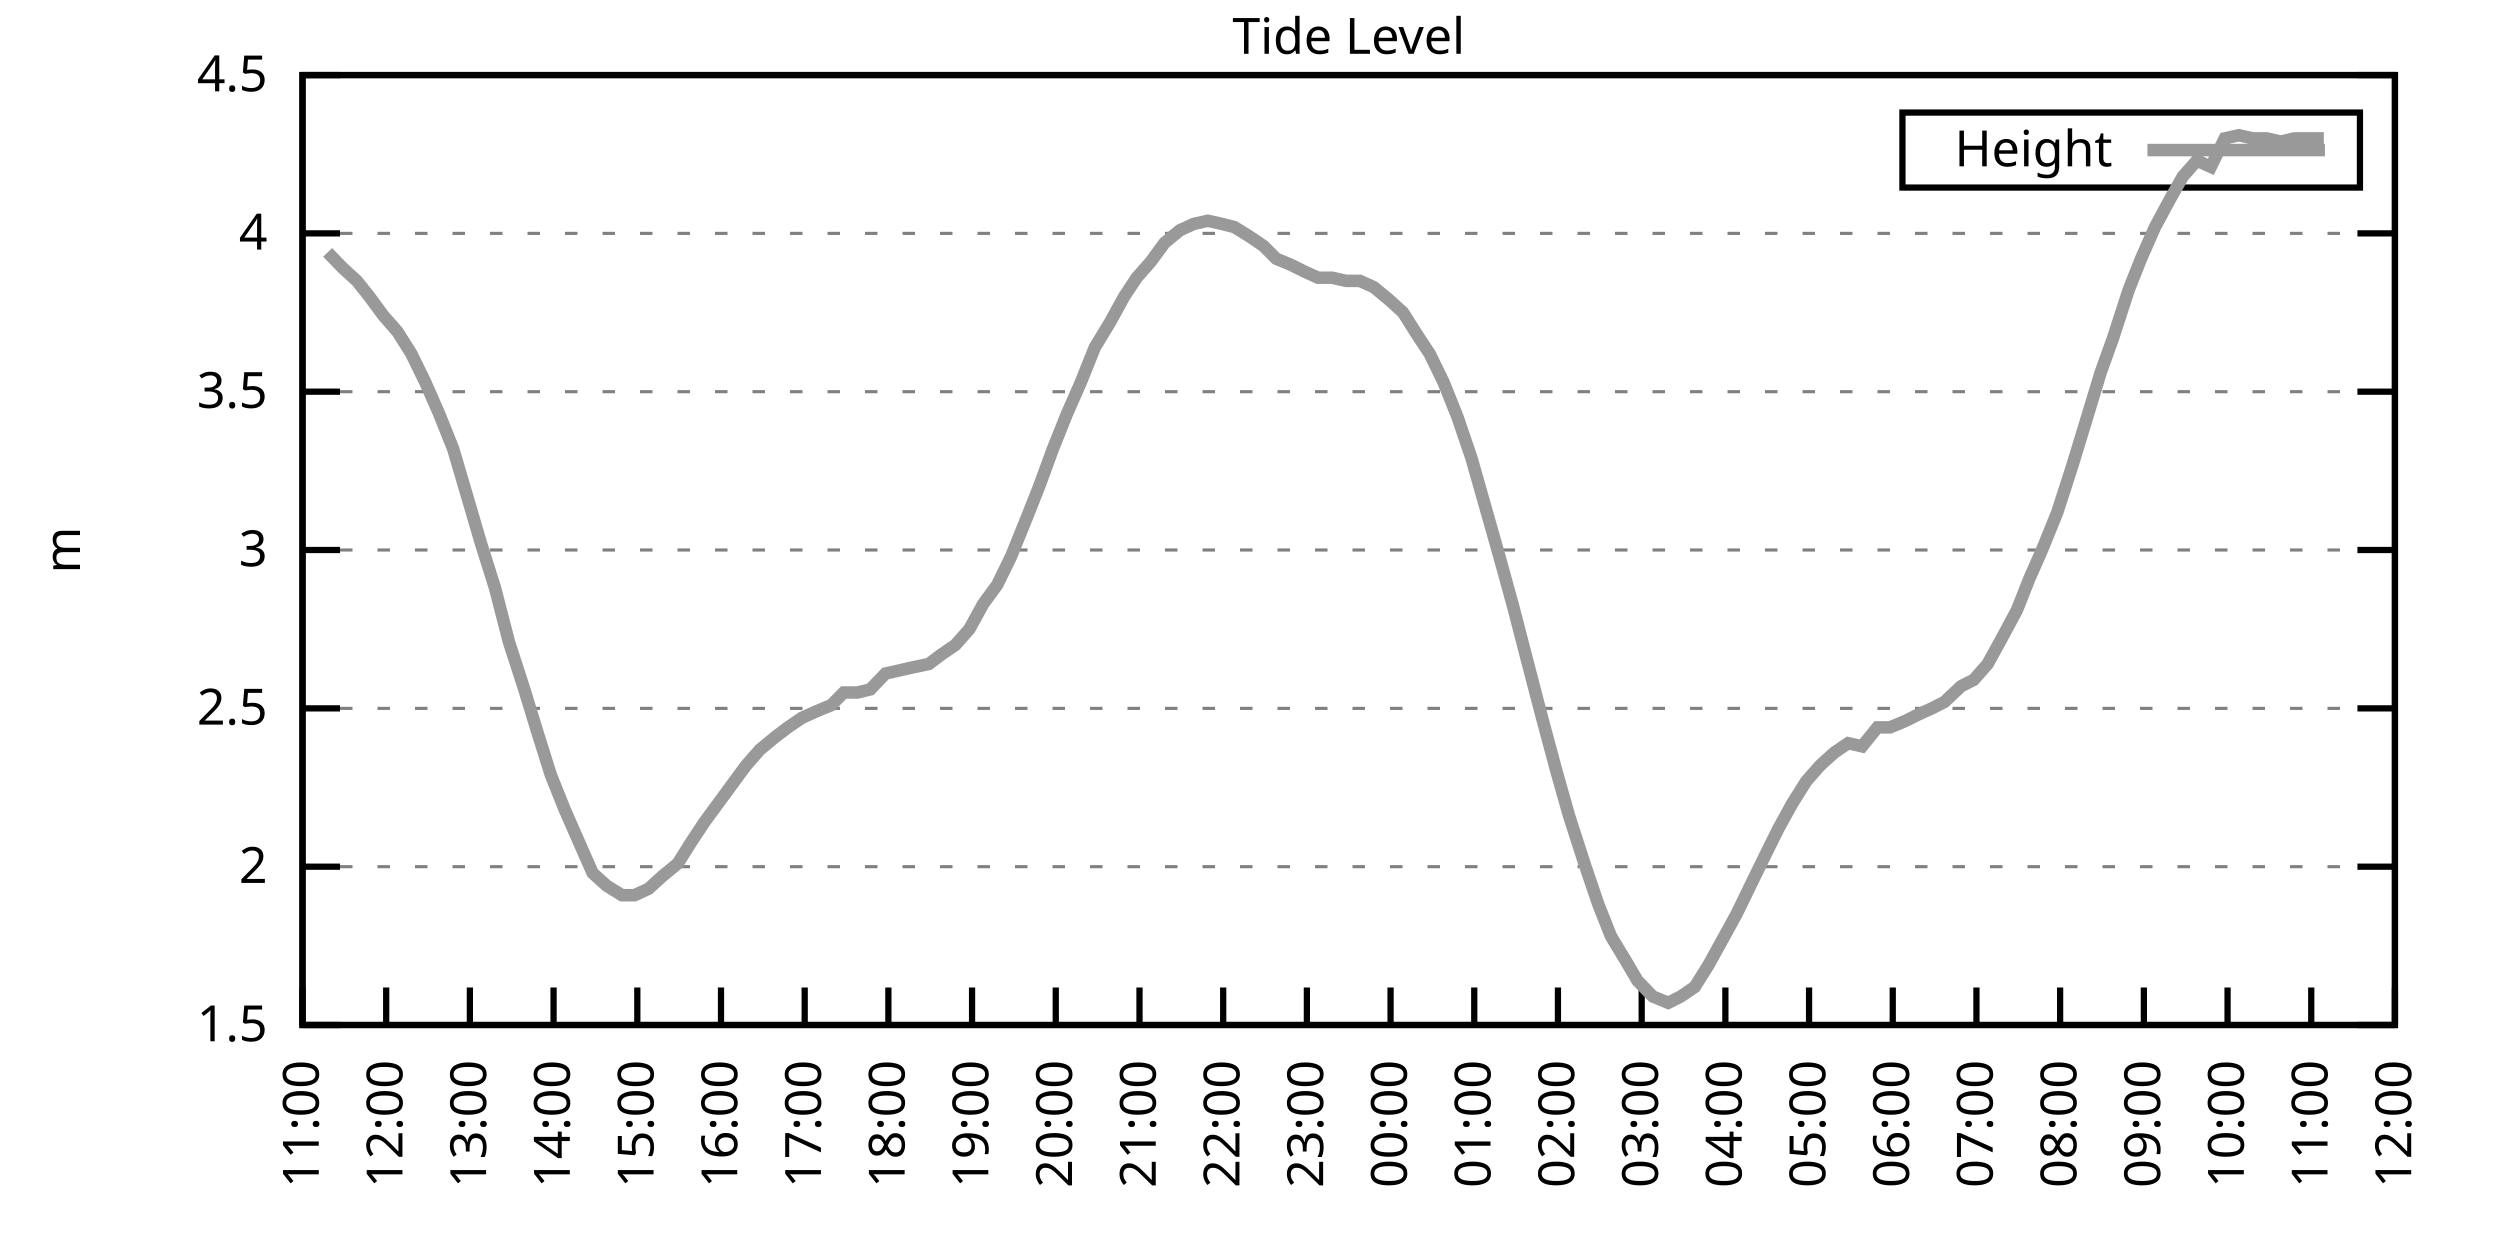
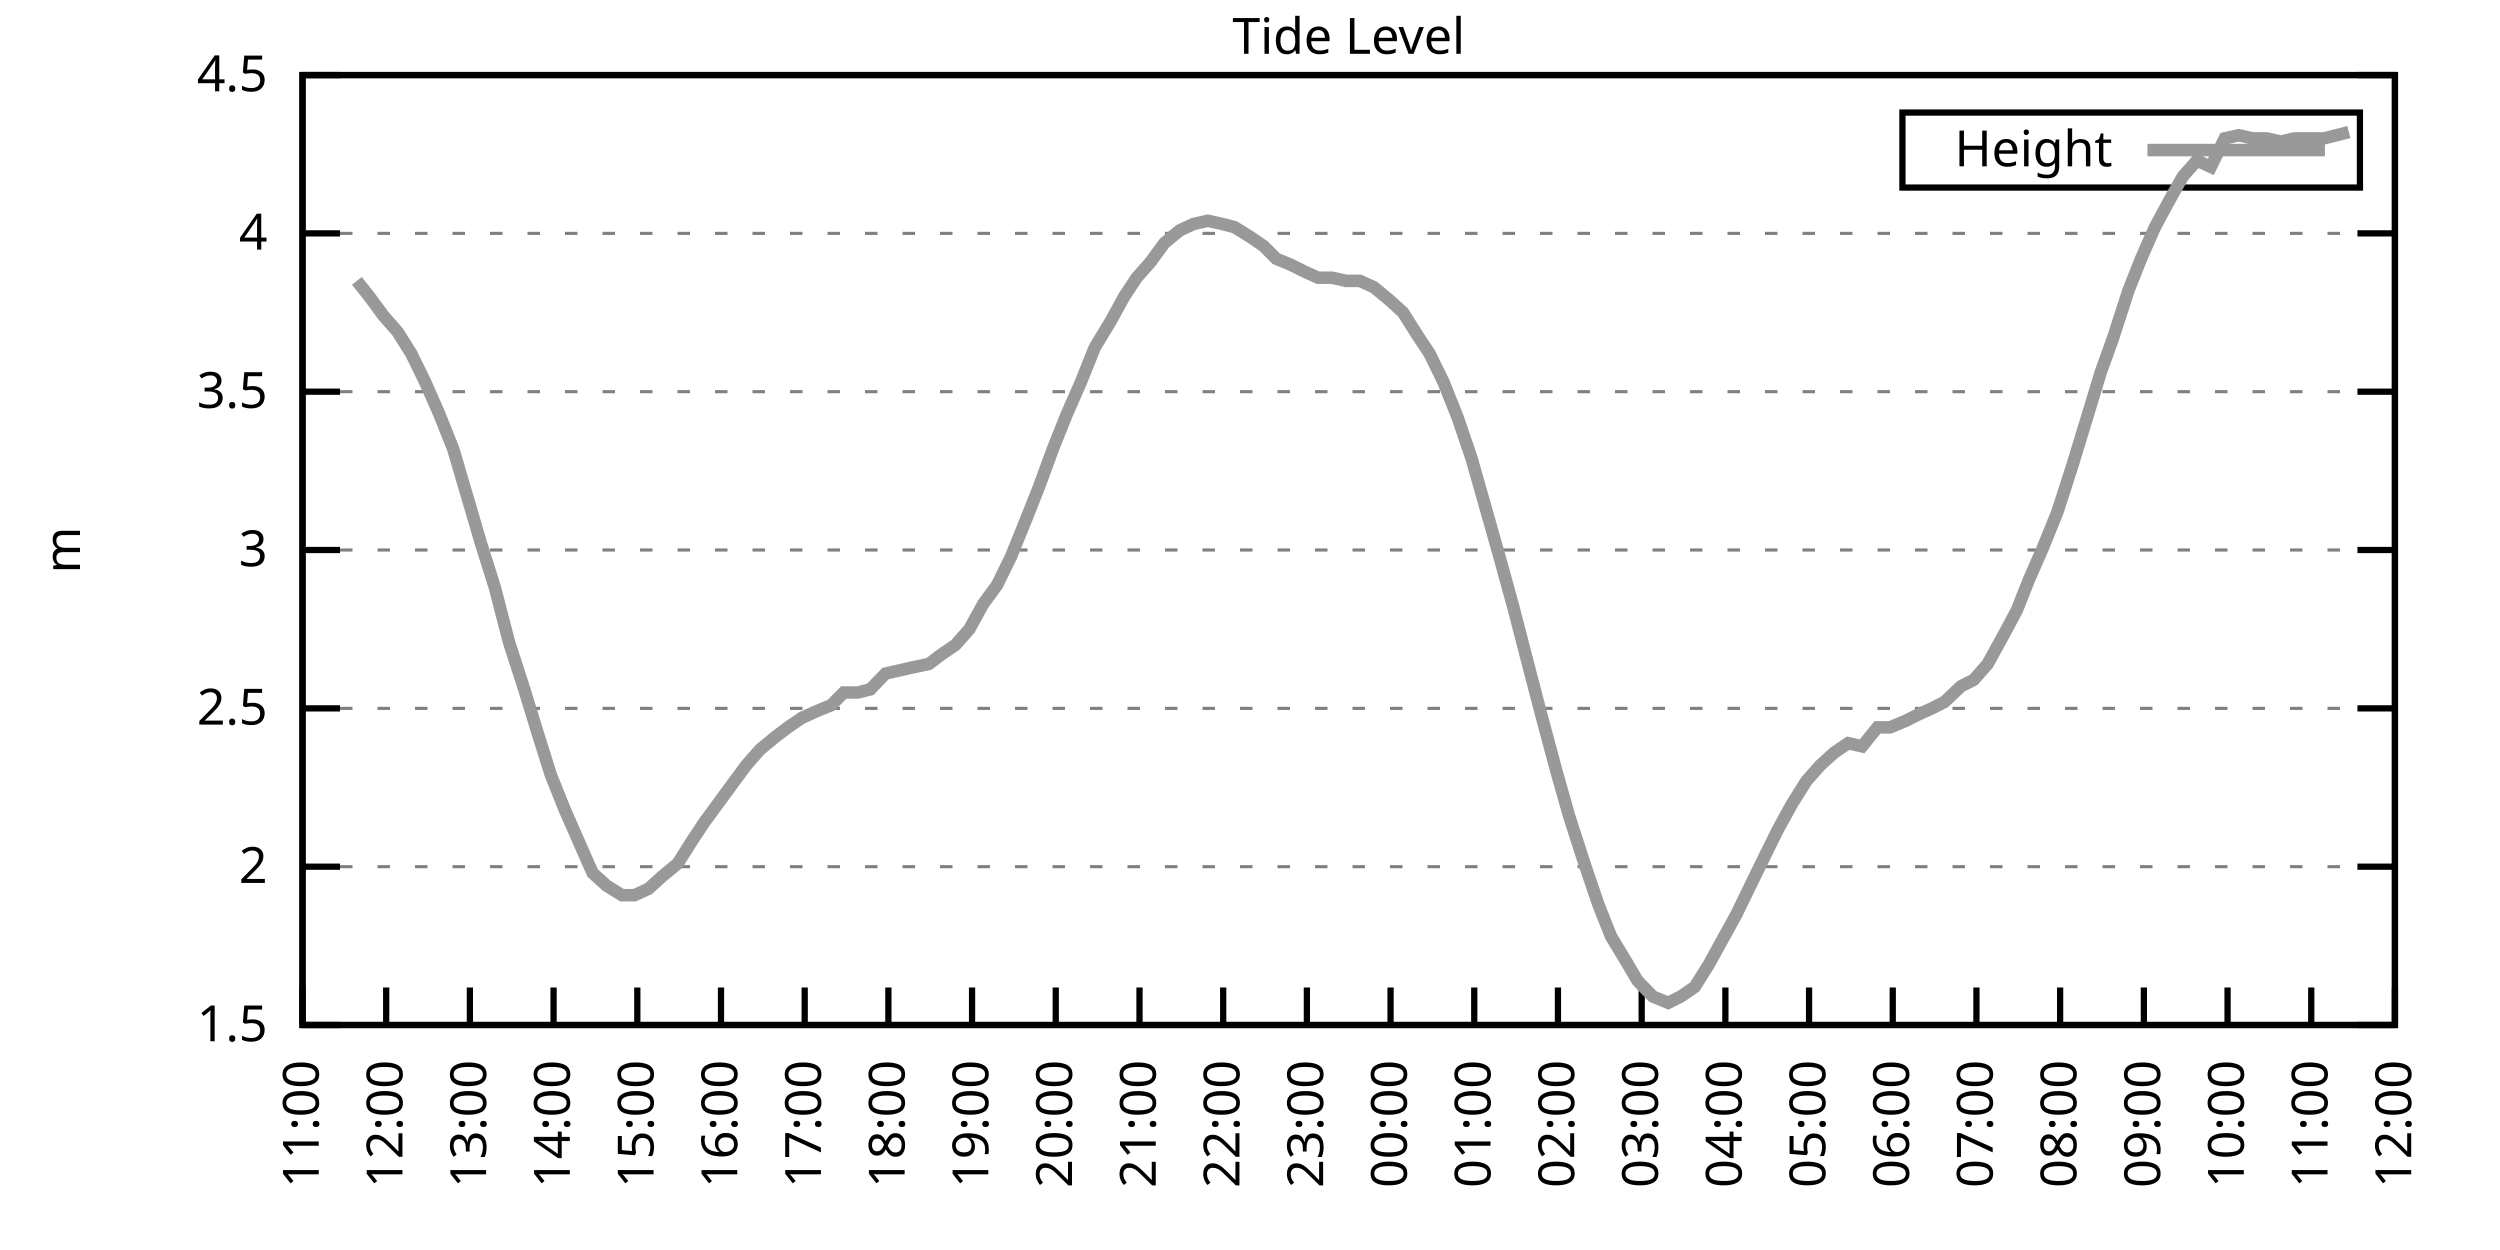
<svg xmlns="http://www.w3.org/2000/svg" xmlns:xlink="http://www.w3.org/1999/xlink" width="400" height="200" viewBox="0 0 400 200">
  <g id="gnuplot_canvas">
    <rect x="0" y="0" width="400" height="200" fill="none" />
    <defs>
      <circle id="gpDot" r="0.5" stroke-width="0.5" stroke="currentColor" />
      <path id="gpPt0" stroke-width="0.333" stroke="currentColor" d="M-1,0 h2 M0,-1 v2" />
      <path id="gpPt1" stroke-width="0.333" stroke="currentColor" d="M-1,-1 L1,1 M1,-1 L-1,1" />
      <path id="gpPt2" stroke-width="0.333" stroke="currentColor" d="M-1,0 L1,0 M0,-1 L0,1 M-1,-1 L1,1 M-1,1 L1,-1" />
      <rect id="gpPt3" stroke-width="0.333" stroke="currentColor" x="-1" y="-1" width="2" height="2" />
      <rect id="gpPt4" stroke-width="0.333" stroke="currentColor" fill="currentColor" x="-1" y="-1" width="2" height="2" />
      <circle id="gpPt5" stroke-width="0.333" stroke="currentColor" cx="0" cy="0" r="1" />
      <use xlink:href="#gpPt5" id="gpPt6" fill="currentColor" stroke="none" />
      <path id="gpPt7" stroke-width="0.333" stroke="currentColor" d="M0,-1.33 L-1.33,0.67 L1.33,0.67 z" />
      <use xlink:href="#gpPt7" id="gpPt8" fill="currentColor" stroke="none" />
      <use xlink:href="#gpPt7" id="gpPt9" stroke="currentColor" transform="rotate(180)" />
      <use xlink:href="#gpPt9" id="gpPt10" fill="currentColor" stroke="none" />
      <use xlink:href="#gpPt3" id="gpPt11" stroke="currentColor" transform="rotate(45)" />
      <use xlink:href="#gpPt11" id="gpPt12" fill="currentColor" stroke="none" />
      <path id="gpPt13" stroke-width="0.333" stroke="currentColor" d="M0,1.330 L1.265,0.411 L0.782,-1.067 L-0.782,-1.076 L-1.265,0.411 z" />
      <use xlink:href="#gpPt13" id="gpPt14" fill="currentColor" stroke="none" />
      <filter id="textbox" filterUnits="objectBoundingBox" x="0" y="0" height="1" width="1">
        <feFlood flood-color="white" flood-opacity="1" result="bgnd" />
        <feComposite in="SourceGraphic" in2="bgnd" operator="atop" />
      </filter>
      <filter id="greybox" filterUnits="objectBoundingBox" x="0" y="0" height="1" width="1">
        <feFlood flood-color="lightgrey" flood-opacity="1" result="grey" />
        <feComposite in="SourceGraphic" in2="grey" operator="atop" />
      </filter>
    </defs>
    <g fill="none" color="white" stroke="currentColor" stroke-width="1.00" stroke-linecap="butt" stroke-linejoin="miter">
</g>
    <g fill="none" color="black" stroke="currentColor" stroke-width="1.00" stroke-linecap="butt" stroke-linejoin="miter">
      <g stroke="none" shape-rendering="crispEdges">
        <polygon fill="rgb(255, 255, 255)" points="48.40,164.00 383.18,164.00 383.18,12.02 48.40,12.02 " />
      </g>
    </g>
    <g fill="none" color="black" stroke="currentColor" stroke-width="1.00" stroke-linecap="butt" stroke-linejoin="miter">
</g>
    <g fill="none" color="black" stroke="black" stroke-width="0.50" stroke-linecap="butt" stroke-linejoin="miter">
</g>
    <g fill="none" color="gray" stroke="currentColor" stroke-width="0.50" stroke-linecap="butt" stroke-linejoin="miter">
      <path stroke="gray" stroke-dasharray="2,4" class="gridline" d="M48.40,164.00 L383.19,164.00  " />
    </g>
    <g fill="none" color="gray" stroke="gray" stroke-width="1.00" stroke-linecap="butt" stroke-linejoin="miter">
</g>
    <g fill="none" color="black" stroke="currentColor" stroke-width="1.00" stroke-linecap="butt" stroke-linejoin="miter">
      <path stroke="black" d="M48.40,164.00 L54.40,164.00 M383.19,164.00 L377.19,164.00  " />
      <g transform="translate(42.80,166.60)" stroke="none" fill="black" font-family="Sans" font-size="8.00" text-anchor="end">
        <text>
          <tspan font-family="Sans"> 1.5</tspan>
        </text>
      </g>
    </g>
    <g fill="none" color="black" stroke="currentColor" stroke-width="1.00" stroke-linecap="butt" stroke-linejoin="miter">
</g>
    <g fill="none" color="black" stroke="black" stroke-width="0.50" stroke-linecap="butt" stroke-linejoin="miter">
</g>
    <g fill="none" color="gray" stroke="currentColor" stroke-width="0.50" stroke-linecap="butt" stroke-linejoin="miter">
      <path stroke="gray" stroke-dasharray="2,4" class="gridline" d="M48.40,138.67 L383.19,138.67  " />
    </g>
    <g fill="none" color="gray" stroke="gray" stroke-width="1.00" stroke-linecap="butt" stroke-linejoin="miter">
</g>
    <g fill="none" color="black" stroke="currentColor" stroke-width="1.00" stroke-linecap="butt" stroke-linejoin="miter">
      <path stroke="black" d="M48.40,138.67 L54.40,138.67 M383.19,138.67 L377.19,138.67  " />
      <g transform="translate(42.80,141.27)" stroke="none" fill="black" font-family="Sans" font-size="8.00" text-anchor="end">
        <text>
          <tspan font-family="Sans"> 2</tspan>
        </text>
      </g>
    </g>
    <g fill="none" color="black" stroke="currentColor" stroke-width="1.00" stroke-linecap="butt" stroke-linejoin="miter">
</g>
    <g fill="none" color="black" stroke="black" stroke-width="0.50" stroke-linecap="butt" stroke-linejoin="miter">
</g>
    <g fill="none" color="gray" stroke="currentColor" stroke-width="0.50" stroke-linecap="butt" stroke-linejoin="miter">
      <path stroke="gray" stroke-dasharray="2,4" class="gridline" d="M48.40,113.34 L383.19,113.34  " />
    </g>
    <g fill="none" color="gray" stroke="gray" stroke-width="1.00" stroke-linecap="butt" stroke-linejoin="miter">
</g>
    <g fill="none" color="black" stroke="currentColor" stroke-width="1.00" stroke-linecap="butt" stroke-linejoin="miter">
      <path stroke="black" d="M48.40,113.34 L54.40,113.34 M383.19,113.34 L377.19,113.34  " />
      <g transform="translate(42.80,115.94)" stroke="none" fill="black" font-family="Sans" font-size="8.00" text-anchor="end">
        <text>
          <tspan font-family="Sans"> 2.5</tspan>
        </text>
      </g>
    </g>
    <g fill="none" color="black" stroke="currentColor" stroke-width="1.00" stroke-linecap="butt" stroke-linejoin="miter">
</g>
    <g fill="none" color="black" stroke="black" stroke-width="0.50" stroke-linecap="butt" stroke-linejoin="miter">
</g>
    <g fill="none" color="gray" stroke="currentColor" stroke-width="0.50" stroke-linecap="butt" stroke-linejoin="miter">
      <path stroke="gray" stroke-dasharray="2,4" class="gridline" d="M48.40,88.00 L383.19,88.00  " />
    </g>
    <g fill="none" color="gray" stroke="gray" stroke-width="1.00" stroke-linecap="butt" stroke-linejoin="miter">
</g>
    <g fill="none" color="black" stroke="currentColor" stroke-width="1.00" stroke-linecap="butt" stroke-linejoin="miter">
      <path stroke="black" d="M48.40,88.00 L54.40,88.00 M383.19,88.00 L377.19,88.00  " />
      <g transform="translate(42.80,90.60)" stroke="none" fill="black" font-family="Sans" font-size="8.00" text-anchor="end">
        <text>
          <tspan font-family="Sans"> 3</tspan>
        </text>
      </g>
    </g>
    <g fill="none" color="black" stroke="currentColor" stroke-width="1.00" stroke-linecap="butt" stroke-linejoin="miter">
</g>
    <g fill="none" color="black" stroke="black" stroke-width="0.50" stroke-linecap="butt" stroke-linejoin="miter">
</g>
    <g fill="none" color="gray" stroke="currentColor" stroke-width="0.50" stroke-linecap="butt" stroke-linejoin="miter">
      <path stroke="gray" stroke-dasharray="2,4" class="gridline" d="M48.40,62.67 L383.19,62.67  " />
    </g>
    <g fill="none" color="gray" stroke="gray" stroke-width="1.00" stroke-linecap="butt" stroke-linejoin="miter">
</g>
    <g fill="none" color="black" stroke="currentColor" stroke-width="1.00" stroke-linecap="butt" stroke-linejoin="miter">
      <path stroke="black" d="M48.40,62.67 L54.40,62.67 M383.19,62.67 L377.19,62.67  " />
      <g transform="translate(42.80,65.27)" stroke="none" fill="black" font-family="Sans" font-size="8.00" text-anchor="end">
        <text>
          <tspan font-family="Sans"> 3.5</tspan>
        </text>
      </g>
    </g>
    <g fill="none" color="black" stroke="currentColor" stroke-width="1.00" stroke-linecap="butt" stroke-linejoin="miter">
</g>
    <g fill="none" color="black" stroke="black" stroke-width="0.50" stroke-linecap="butt" stroke-linejoin="miter">
</g>
    <g fill="none" color="gray" stroke="currentColor" stroke-width="0.50" stroke-linecap="butt" stroke-linejoin="miter">
      <path stroke="gray" stroke-dasharray="2,4" class="gridline" d="M48.40,37.34 L383.19,37.34  " />
    </g>
    <g fill="none" color="gray" stroke="gray" stroke-width="1.00" stroke-linecap="butt" stroke-linejoin="miter">
</g>
    <g fill="none" color="black" stroke="currentColor" stroke-width="1.00" stroke-linecap="butt" stroke-linejoin="miter">
      <path stroke="black" d="M48.40,37.34 L54.40,37.34 M383.19,37.34 L377.19,37.34  " />
      <g transform="translate(42.80,39.94)" stroke="none" fill="black" font-family="Sans" font-size="8.00" text-anchor="end">
        <text>
          <tspan font-family="Sans"> 4</tspan>
        </text>
      </g>
    </g>
    <g fill="none" color="black" stroke="currentColor" stroke-width="1.00" stroke-linecap="butt" stroke-linejoin="miter">
</g>
    <g fill="none" color="black" stroke="black" stroke-width="0.50" stroke-linecap="butt" stroke-linejoin="miter">
</g>
    <g fill="none" color="gray" stroke="currentColor" stroke-width="0.50" stroke-linecap="butt" stroke-linejoin="miter">
      <path stroke="gray" stroke-dasharray="2,4" class="gridline" d="M48.40,12.01 L383.19,12.01  " />
    </g>
    <g fill="none" color="gray" stroke="gray" stroke-width="1.00" stroke-linecap="butt" stroke-linejoin="miter">
</g>
    <g fill="none" color="black" stroke="currentColor" stroke-width="1.00" stroke-linecap="butt" stroke-linejoin="miter">
      <path stroke="black" d="M48.40,12.01 L54.40,12.01 M383.19,12.01 L377.19,12.01  " />
      <g transform="translate(42.80,14.61)" stroke="none" fill="black" font-family="Sans" font-size="8.00" text-anchor="end">
        <text>
          <tspan font-family="Sans"> 4.5</tspan>
        </text>
      </g>
    </g>
    <g fill="none" color="black" stroke="currentColor" stroke-width="1.00" stroke-linecap="butt" stroke-linejoin="miter">
      <path stroke="black" d="M48.40,164.00 L48.40,158.00  " />
      <g transform="translate(51.00,169.60) rotate(270.00)" stroke="none" fill="black" font-family="Sans" font-size="8.00" text-anchor="end">
        <text>
          <tspan font-family="Sans">11:00</tspan>
        </text>
      </g>
    </g>
    <g fill="none" color="black" stroke="currentColor" stroke-width="1.00" stroke-linecap="butt" stroke-linejoin="miter">
      <path stroke="black" d="M61.79,164.00 L61.79,158.00  " />
      <g transform="translate(64.39,169.60) rotate(270.00)" stroke="none" fill="black" font-family="Sans" font-size="8.00" text-anchor="end">
        <text>
          <tspan font-family="Sans">12:00</tspan>
        </text>
      </g>
    </g>
    <g fill="none" color="black" stroke="currentColor" stroke-width="1.00" stroke-linecap="butt" stroke-linejoin="miter">
      <path stroke="black" d="M75.18,164.00 L75.18,158.00  " />
      <g transform="translate(77.78,169.60) rotate(270.00)" stroke="none" fill="black" font-family="Sans" font-size="8.00" text-anchor="end">
        <text>
          <tspan font-family="Sans">13:00</tspan>
        </text>
      </g>
    </g>
    <g fill="none" color="black" stroke="currentColor" stroke-width="1.00" stroke-linecap="butt" stroke-linejoin="miter">
      <path stroke="black" d="M88.57,164.00 L88.57,158.00  " />
      <g transform="translate(91.17,169.60) rotate(270.00)" stroke="none" fill="black" font-family="Sans" font-size="8.00" text-anchor="end">
        <text>
          <tspan font-family="Sans">14:00</tspan>
        </text>
      </g>
    </g>
    <g fill="none" color="black" stroke="currentColor" stroke-width="1.00" stroke-linecap="butt" stroke-linejoin="miter">
      <path stroke="black" d="M101.97,164.00 L101.97,158.00  " />
      <g transform="translate(104.57,169.60) rotate(270.00)" stroke="none" fill="black" font-family="Sans" font-size="8.00" text-anchor="end">
        <text>
          <tspan font-family="Sans">15:00</tspan>
        </text>
      </g>
    </g>
    <g fill="none" color="black" stroke="currentColor" stroke-width="1.00" stroke-linecap="butt" stroke-linejoin="miter">
      <path stroke="black" d="M115.36,164.00 L115.36,158.00  " />
      <g transform="translate(117.96,169.60) rotate(270.00)" stroke="none" fill="black" font-family="Sans" font-size="8.00" text-anchor="end">
        <text>
          <tspan font-family="Sans">16:00</tspan>
        </text>
      </g>
    </g>
    <g fill="none" color="black" stroke="currentColor" stroke-width="1.00" stroke-linecap="butt" stroke-linejoin="miter">
      <path stroke="black" d="M128.75,164.00 L128.75,158.00  " />
      <g transform="translate(131.35,169.60) rotate(270.00)" stroke="none" fill="black" font-family="Sans" font-size="8.00" text-anchor="end">
        <text>
          <tspan font-family="Sans">17:00</tspan>
        </text>
      </g>
    </g>
    <g fill="none" color="black" stroke="currentColor" stroke-width="1.00" stroke-linecap="butt" stroke-linejoin="miter">
      <path stroke="black" d="M142.14,164.00 L142.14,158.00  " />
      <g transform="translate(144.74,169.60) rotate(270.00)" stroke="none" fill="black" font-family="Sans" font-size="8.00" text-anchor="end">
        <text>
          <tspan font-family="Sans">18:00</tspan>
        </text>
      </g>
    </g>
    <g fill="none" color="black" stroke="currentColor" stroke-width="1.00" stroke-linecap="butt" stroke-linejoin="miter">
      <path stroke="black" d="M155.53,164.00 L155.53,158.00  " />
      <g transform="translate(158.13,169.60) rotate(270.00)" stroke="none" fill="black" font-family="Sans" font-size="8.00" text-anchor="end">
        <text>
          <tspan font-family="Sans">19:00</tspan>
        </text>
      </g>
    </g>
    <g fill="none" color="black" stroke="currentColor" stroke-width="1.00" stroke-linecap="butt" stroke-linejoin="miter">
      <path stroke="black" d="M168.92,164.00 L168.92,158.00  " />
      <g transform="translate(171.52,169.60) rotate(270.00)" stroke="none" fill="black" font-family="Sans" font-size="8.00" text-anchor="end">
        <text>
          <tspan font-family="Sans">20:00</tspan>
        </text>
      </g>
    </g>
    <g fill="none" color="black" stroke="currentColor" stroke-width="1.00" stroke-linecap="butt" stroke-linejoin="miter">
      <path stroke="black" d="M182.32,164.00 L182.32,158.00  " />
      <g transform="translate(184.92,169.60) rotate(270.00)" stroke="none" fill="black" font-family="Sans" font-size="8.00" text-anchor="end">
        <text>
          <tspan font-family="Sans">21:00</tspan>
        </text>
      </g>
    </g>
    <g fill="none" color="black" stroke="currentColor" stroke-width="1.00" stroke-linecap="butt" stroke-linejoin="miter">
      <path stroke="black" d="M195.71,164.00 L195.71,158.00  " />
      <g transform="translate(198.31,169.60) rotate(270.00)" stroke="none" fill="black" font-family="Sans" font-size="8.00" text-anchor="end">
        <text>
          <tspan font-family="Sans">22:00</tspan>
        </text>
      </g>
    </g>
    <g fill="none" color="black" stroke="currentColor" stroke-width="1.00" stroke-linecap="butt" stroke-linejoin="miter">
      <path stroke="black" d="M209.10,164.00 L209.10,158.00  " />
      <g transform="translate(211.70,169.60) rotate(270.00)" stroke="none" fill="black" font-family="Sans" font-size="8.00" text-anchor="end">
        <text>
          <tspan font-family="Sans">23:00</tspan>
        </text>
      </g>
    </g>
    <g fill="none" color="black" stroke="currentColor" stroke-width="1.00" stroke-linecap="butt" stroke-linejoin="miter">
      <path stroke="black" d="M222.49,164.00 L222.49,158.00  " />
      <g transform="translate(225.09,169.60) rotate(270.00)" stroke="none" fill="black" font-family="Sans" font-size="8.00" text-anchor="end">
        <text>
          <tspan font-family="Sans">00:00</tspan>
        </text>
      </g>
    </g>
    <g fill="none" color="black" stroke="currentColor" stroke-width="1.00" stroke-linecap="butt" stroke-linejoin="miter">
      <path stroke="black" d="M235.88,164.00 L235.88,158.00  " />
      <g transform="translate(238.48,169.60) rotate(270.00)" stroke="none" fill="black" font-family="Sans" font-size="8.00" text-anchor="end">
        <text>
          <tspan font-family="Sans">01:00</tspan>
        </text>
      </g>
    </g>
    <g fill="none" color="black" stroke="currentColor" stroke-width="1.00" stroke-linecap="butt" stroke-linejoin="miter">
      <path stroke="black" d="M249.27,164.00 L249.27,158.00  " />
      <g transform="translate(251.87,169.60) rotate(270.00)" stroke="none" fill="black" font-family="Sans" font-size="8.00" text-anchor="end">
        <text>
          <tspan font-family="Sans">02:00</tspan>
        </text>
      </g>
    </g>
    <g fill="none" color="black" stroke="currentColor" stroke-width="1.00" stroke-linecap="butt" stroke-linejoin="miter">
      <path stroke="black" d="M262.67,164.00 L262.67,158.00  " />
      <g transform="translate(265.27,169.60) rotate(270.00)" stroke="none" fill="black" font-family="Sans" font-size="8.00" text-anchor="end">
        <text>
          <tspan font-family="Sans">03:00</tspan>
        </text>
      </g>
    </g>
    <g fill="none" color="black" stroke="currentColor" stroke-width="1.00" stroke-linecap="butt" stroke-linejoin="miter">
      <path stroke="black" d="M276.06,164.00 L276.06,158.00  " />
      <g transform="translate(278.66,169.60) rotate(270.00)" stroke="none" fill="black" font-family="Sans" font-size="8.00" text-anchor="end">
        <text>
          <tspan font-family="Sans">04:00</tspan>
        </text>
      </g>
    </g>
    <g fill="none" color="black" stroke="currentColor" stroke-width="1.00" stroke-linecap="butt" stroke-linejoin="miter">
      <path stroke="black" d="M289.45,164.00 L289.45,158.00  " />
      <g transform="translate(292.05,169.60) rotate(270.00)" stroke="none" fill="black" font-family="Sans" font-size="8.00" text-anchor="end">
        <text>
          <tspan font-family="Sans">05:00</tspan>
        </text>
      </g>
    </g>
    <g fill="none" color="black" stroke="currentColor" stroke-width="1.00" stroke-linecap="butt" stroke-linejoin="miter">
      <path stroke="black" d="M302.84,164.00 L302.84,158.00  " />
      <g transform="translate(305.44,169.60) rotate(270.00)" stroke="none" fill="black" font-family="Sans" font-size="8.00" text-anchor="end">
        <text>
          <tspan font-family="Sans">06:00</tspan>
        </text>
      </g>
    </g>
    <g fill="none" color="black" stroke="currentColor" stroke-width="1.00" stroke-linecap="butt" stroke-linejoin="miter">
      <path stroke="black" d="M316.23,164.00 L316.23,158.00  " />
      <g transform="translate(318.83,169.60) rotate(270.00)" stroke="none" fill="black" font-family="Sans" font-size="8.00" text-anchor="end">
        <text>
          <tspan font-family="Sans">07:00</tspan>
        </text>
      </g>
    </g>
    <g fill="none" color="black" stroke="currentColor" stroke-width="1.00" stroke-linecap="butt" stroke-linejoin="miter">
      <path stroke="black" d="M329.62,164.00 L329.62,158.00  " />
      <g transform="translate(332.22,169.60) rotate(270.00)" stroke="none" fill="black" font-family="Sans" font-size="8.00" text-anchor="end">
        <text>
          <tspan font-family="Sans">08:00</tspan>
        </text>
      </g>
    </g>
    <g fill="none" color="black" stroke="currentColor" stroke-width="1.00" stroke-linecap="butt" stroke-linejoin="miter">
      <path stroke="black" d="M343.02,164.00 L343.02,158.00  " />
      <g transform="translate(345.62,169.60) rotate(270.00)" stroke="none" fill="black" font-family="Sans" font-size="8.00" text-anchor="end">
        <text>
          <tspan font-family="Sans">09:00</tspan>
        </text>
      </g>
    </g>
    <g fill="none" color="black" stroke="currentColor" stroke-width="1.00" stroke-linecap="butt" stroke-linejoin="miter">
      <path stroke="black" d="M356.41,164.00 L356.41,158.00  " />
      <g transform="translate(359.01,169.60) rotate(270.00)" stroke="none" fill="black" font-family="Sans" font-size="8.00" text-anchor="end">
        <text>
          <tspan font-family="Sans">10:00</tspan>
        </text>
      </g>
    </g>
    <g fill="none" color="black" stroke="currentColor" stroke-width="1.00" stroke-linecap="butt" stroke-linejoin="miter">
      <path stroke="black" d="M369.80,164.00 L369.80,158.00  " />
      <g transform="translate(372.40,169.60) rotate(270.00)" stroke="none" fill="black" font-family="Sans" font-size="8.00" text-anchor="end">
        <text>
          <tspan font-family="Sans">11:00</tspan>
        </text>
      </g>
    </g>
    <g fill="none" color="black" stroke="currentColor" stroke-width="1.00" stroke-linecap="butt" stroke-linejoin="miter">
      <path stroke="black" d="M383.19,164.00 L383.19,158.00  " />
      <g transform="translate(385.79,169.60) rotate(270.00)" stroke="none" fill="black" font-family="Sans" font-size="8.00" text-anchor="end">
        <text>
          <tspan font-family="Sans">12:00</tspan>
        </text>
      </g>
    </g>
    <g fill="none" color="black" stroke="currentColor" stroke-width="1.00" stroke-linecap="butt" stroke-linejoin="miter">
</g>
    <g fill="none" color="black" stroke="currentColor" stroke-width="1.00" stroke-linecap="butt" stroke-linejoin="miter">
      <path stroke="black" d="M48.40,12.01 L48.40,164.00 L383.19,164.00 L383.19,12.01 L48.40,12.01 Z  " />
    </g>
    <g fill="none" color="black" stroke="currentColor" stroke-width="1.00" stroke-linecap="butt" stroke-linejoin="miter">
</g>
    <g fill="none" color="black" stroke="currentColor" stroke-width="1.00" stroke-linecap="butt" stroke-linejoin="miter">
      <path stroke="black" d="M304.39,30.01 L304.39,18.01 L377.59,18.01 L377.59,30.01 L304.39,30.01 Z  " />
    </g>
    <g id="Tide_level_plot_1">
      <g fill="none" color="white" stroke="black" stroke-width="2.00" stroke-linecap="butt" stroke-linejoin="miter">
</g>
      <g fill="none" color="black" stroke="currentColor" stroke-width="2.00" stroke-linecap="butt" stroke-linejoin="miter">
        <g transform="translate(337.99,26.61)" stroke="none" fill="black" font-family="Sans" font-size="8.00" text-anchor="end">
          <text>
            <tspan font-family="Sans">Height</tspan>
          </text>
        </g>
      </g>
      <g fill="none" color="black" stroke="currentColor" stroke-width="2.00" stroke-linecap="butt" stroke-linejoin="miter">
-         <path stroke="rgb(153, 153, 153)" d="M343.59,24.01 L371.99,24.01 M52.42,40.38 L54.87,42.91 L57.10,44.94 L59.11,47.47 L61.35,50.51 L63.58,53.05   L65.81,56.59 L68.04,61.15 L70.27,66.22 L72.50,71.79 L74.74,79.39 L76.97,86.99 L79.20,94.08 L81.43,102.70   L83.89,110.30 L85.90,116.88 L88.13,123.98 L90.36,129.55 L92.59,134.62 L94.82,139.68 L97.06,141.71 L99.51,143.23   L101.52,143.23 L103.75,142.21 L105.98,140.19 L108.44,138.16 L110.67,134.62 L112.68,131.58 L114.91,128.54 L117.14,125.50   L119.38,122.46 L121.61,119.92 L124.06,117.90 L126.07,116.38 L128.30,114.86 L130.54,113.84 L132.99,112.83 L135.00,110.80   L137.23,110.80 L139.24,110.30 L141.69,107.76 L143.93,107.26 L146.16,106.75 L148.61,106.24 L150.62,104.72 L152.85,103.20   L155.09,100.67 L157.32,96.62 L159.55,93.58 L161.78,89.02 L164.24,82.94 L166.25,77.87 L168.48,71.79 L170.71,66.22   L172.94,61.15 L175.17,55.58 L177.63,51.53 L179.86,47.47 L181.87,44.43 L184.10,41.90 L186.33,38.86 L188.79,36.84   L191.02,35.82 L193.25,35.32 L195.48,35.82 L197.49,36.33 L199.95,37.85 L202.18,39.37 L204.19,41.39 L206.64,42.41   L208.65,43.42 L210.88,44.43 L213.12,44.43 L215.35,44.94 L217.58,44.94 L219.81,45.95 L222.27,47.98 L224.50,50.01   L226.73,53.55 L228.74,56.59 L230.97,61.15 L233.20,66.73 L235.44,73.31 L237.89,81.93 L239.90,89.02 L242.13,97.12   L244.36,105.74 L246.60,114.35 L249.05,123.47 L251.06,130.56 L253.51,138.16 L255.75,144.75 L257.76,149.81 L260.21,153.87   L262.00,156.91 L264.45,159.44 L266.91,160.45 L268.92,159.44 L271.15,157.92 L273.38,154.37 L275.61,150.32 L277.84,146.27   L280.30,141.20 L282.53,136.64 L284.54,132.59 L286.77,128.54 L289.00,124.99 L291.23,122.46 L293.47,120.43 L295.70,118.91   L297.93,119.42 L300.39,116.38 L302.39,116.38 L304.85,115.36 L306.86,114.35 L309.09,113.34 L311.10,112.32 L313.78,109.79   L315.79,108.78 L318.02,106.24 L320.25,102.19 L322.70,97.63 L324.71,92.56 L326.72,88.00 L329.18,81.93 L331.63,74.33   L333.64,67.74 L336.10,59.63 L338.10,54.06 L340.56,46.46 L342.57,41.39 L344.80,36.33 L347.26,31.77 L349.26,28.22   L351.50,25.69 L353.73,26.70 L355.96,22.14 L358.19,21.64 L360.42,22.14 L362.66,22.14 L364.89,22.65 L367.12,22.14   L369.58,22.14 L371.81,22.14  " />
+         <path stroke="rgb(153, 153, 153)" d="M343.59,24.01 L371.99,24.01 M57.10,44.94 L59.11,47.47 L61.35,50.51 L63.58,53.05 L65.81,56.59 L68.04,61.15   L70.27,66.22 L72.50,71.79 L74.74,79.39 L76.97,86.99 L79.20,94.08 L81.43,102.70 L83.89,110.30 L85.90,116.88   L88.13,123.98 L90.36,129.55 L92.59,134.62 L94.82,139.68 L97.06,141.71 L99.51,143.23 L101.52,143.23 L103.75,142.21   L105.98,140.19 L108.44,138.16 L110.67,134.62 L112.68,131.58 L114.91,128.54 L117.14,125.50 L119.38,122.46 L121.61,119.92   L124.06,117.90 L126.07,116.38 L128.30,114.86 L130.54,113.84 L132.99,112.83 L135.00,110.80 L137.23,110.80 L139.24,110.30   L141.69,107.76 L143.93,107.26 L146.16,106.75 L148.61,106.24 L150.62,104.72 L152.85,103.20 L155.09,100.67 L157.32,96.62   L159.55,93.58 L161.78,89.02 L164.24,82.94 L166.25,77.87 L168.48,71.79 L170.71,66.22 L172.94,61.15 L175.17,55.58   L177.63,51.53 L179.86,47.47 L181.87,44.43 L184.10,41.90 L186.33,38.86 L188.79,36.84 L191.02,35.82 L193.25,35.32   L195.48,35.82 L197.49,36.33 L199.95,37.85 L202.18,39.37 L204.19,41.39 L206.64,42.41 L208.65,43.42 L210.88,44.43   L213.12,44.43 L215.35,44.94 L217.58,44.94 L219.81,45.95 L222.27,47.98 L224.50,50.01 L226.73,53.55 L228.74,56.59   L230.97,61.15 L233.20,66.73 L235.44,73.31 L237.89,81.93 L239.90,89.02 L242.13,97.12 L244.36,105.74 L246.60,114.35   L249.05,123.47 L251.06,130.56 L253.51,138.16 L255.75,144.75 L257.76,149.81 L260.21,153.87 L262.00,156.91 L264.45,159.44   L266.91,160.45 L268.92,159.44 L271.15,157.92 L273.38,154.37 L275.61,150.32 L277.84,146.27 L280.30,141.20 L282.53,136.64   L284.54,132.59 L286.77,128.54 L289.00,124.99 L291.23,122.46 L293.47,120.43 L295.70,118.91 L297.93,119.42 L300.39,116.38   L302.39,116.38 L304.85,115.36 L306.86,114.35 L309.09,113.34 L311.10,112.32 L313.78,109.79 L315.79,108.78 L318.02,106.24   L320.25,102.19 L322.70,97.63 L324.71,92.56 L326.72,88.00 L329.18,81.93 L331.63,74.33 L333.64,67.74 L336.10,59.63   L338.10,54.06 L340.56,46.46 L342.57,41.39 L344.80,36.33 L347.26,31.77 L349.26,28.22 L351.50,25.69 L353.73,26.70   L355.96,22.14 L358.19,21.64 L360.42,22.14 L362.66,22.14 L364.89,22.65 L367.12,22.14 L369.58,22.14 L371.81,22.14   L373.82,21.64 L375.82,21.13  " />
      </g>
    </g>
    <g fill="none" color="black" stroke="currentColor" stroke-width="2.00" stroke-linecap="butt" stroke-linejoin="miter">
</g>
    <g fill="none" color="black" stroke="black" stroke-width="1.00" stroke-linecap="butt" stroke-linejoin="miter">
</g>
    <g fill="none" color="black" stroke="currentColor" stroke-width="1.00" stroke-linecap="butt" stroke-linejoin="miter">
      <path stroke="black" d="M48.40,12.01 L48.40,164.00 L383.19,164.00 L383.19,12.01 L48.40,12.01 Z  " />
      <g transform="translate(12.80,88.01) rotate(270.00)" stroke="none" fill="black" font-family="Sans" font-size="8.00" text-anchor="middle">
        <text>
          <tspan font-family="Sans">m</tspan>
        </text>
      </g>
    </g>
    <g fill="none" color="black" stroke="currentColor" stroke-width="1.00" stroke-linecap="butt" stroke-linejoin="miter">
</g>
    <g fill="none" color="black" stroke="currentColor" stroke-width="1.00" stroke-linecap="butt" stroke-linejoin="miter">
      <g transform="translate(215.79,8.61)" stroke="none" fill="black" font-family="Sans" font-size="8.00" text-anchor="middle">
        <text>
          <tspan font-family="Sans">Tide Level</tspan>
        </text>
      </g>
    </g>
    <g fill="none" color="black" stroke="currentColor" stroke-width="1.00" stroke-linecap="butt" stroke-linejoin="miter">
</g>
  </g>
</svg>
